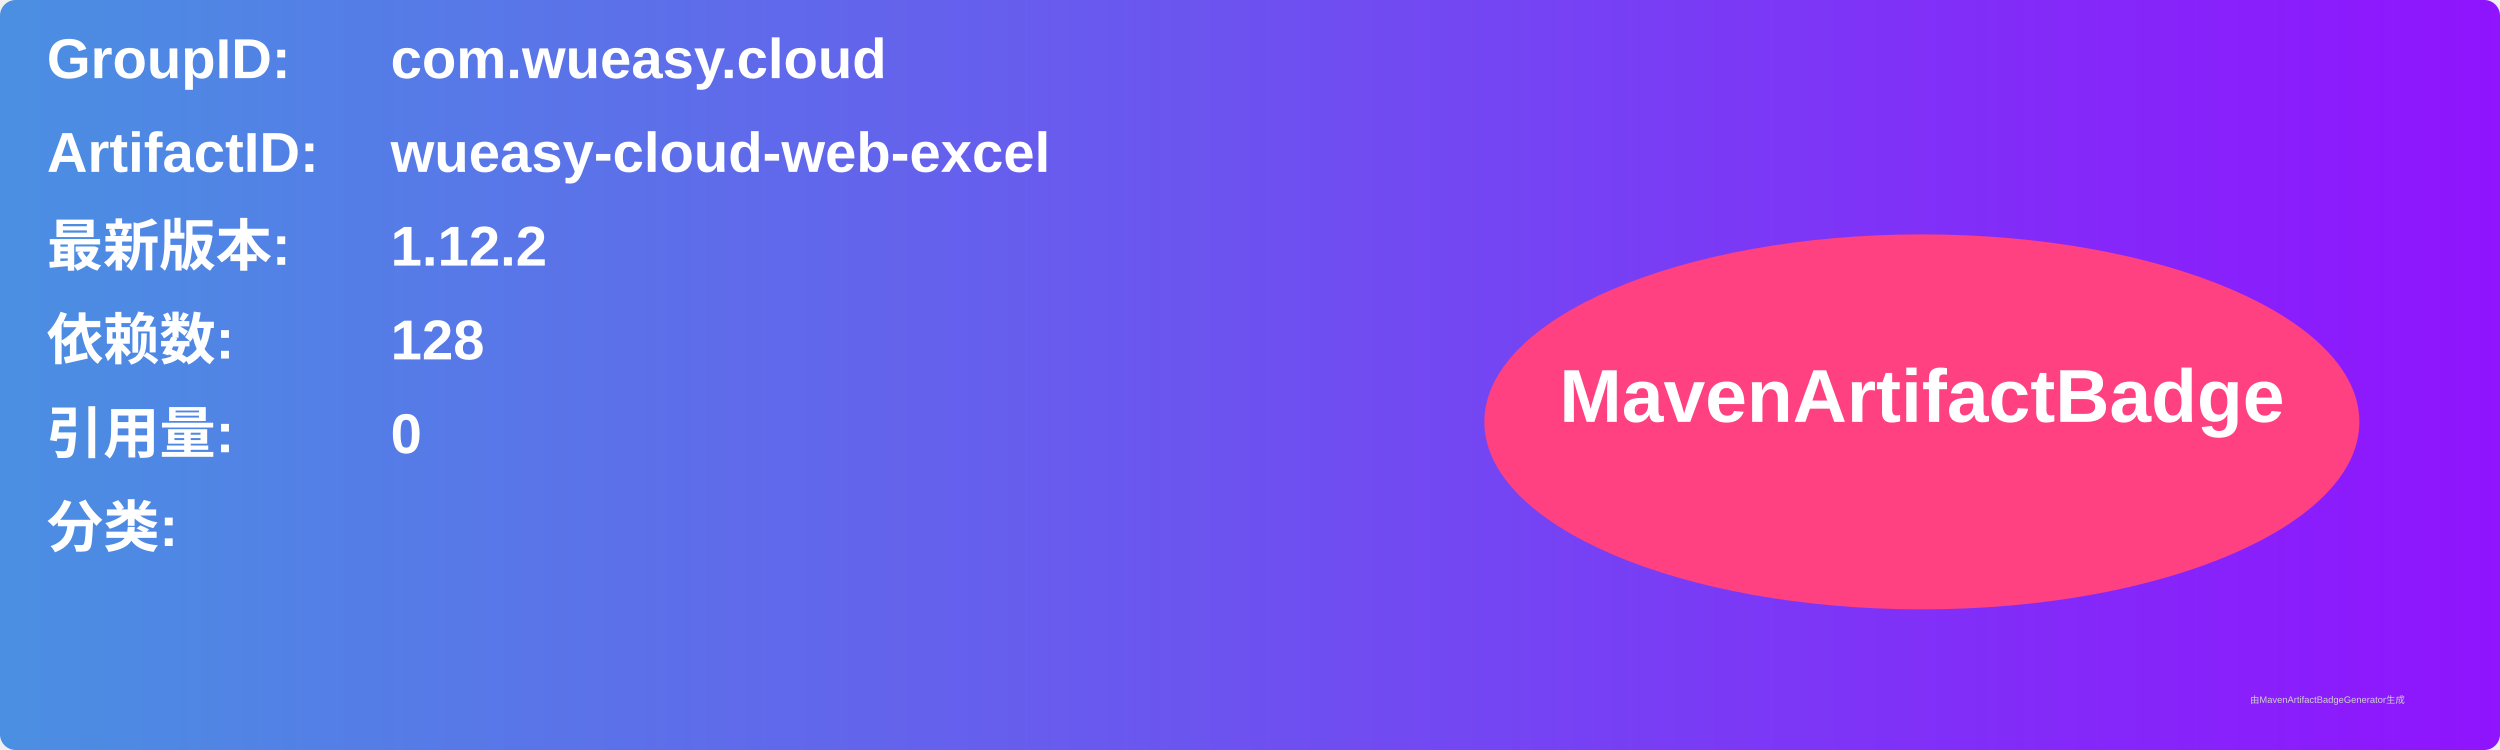
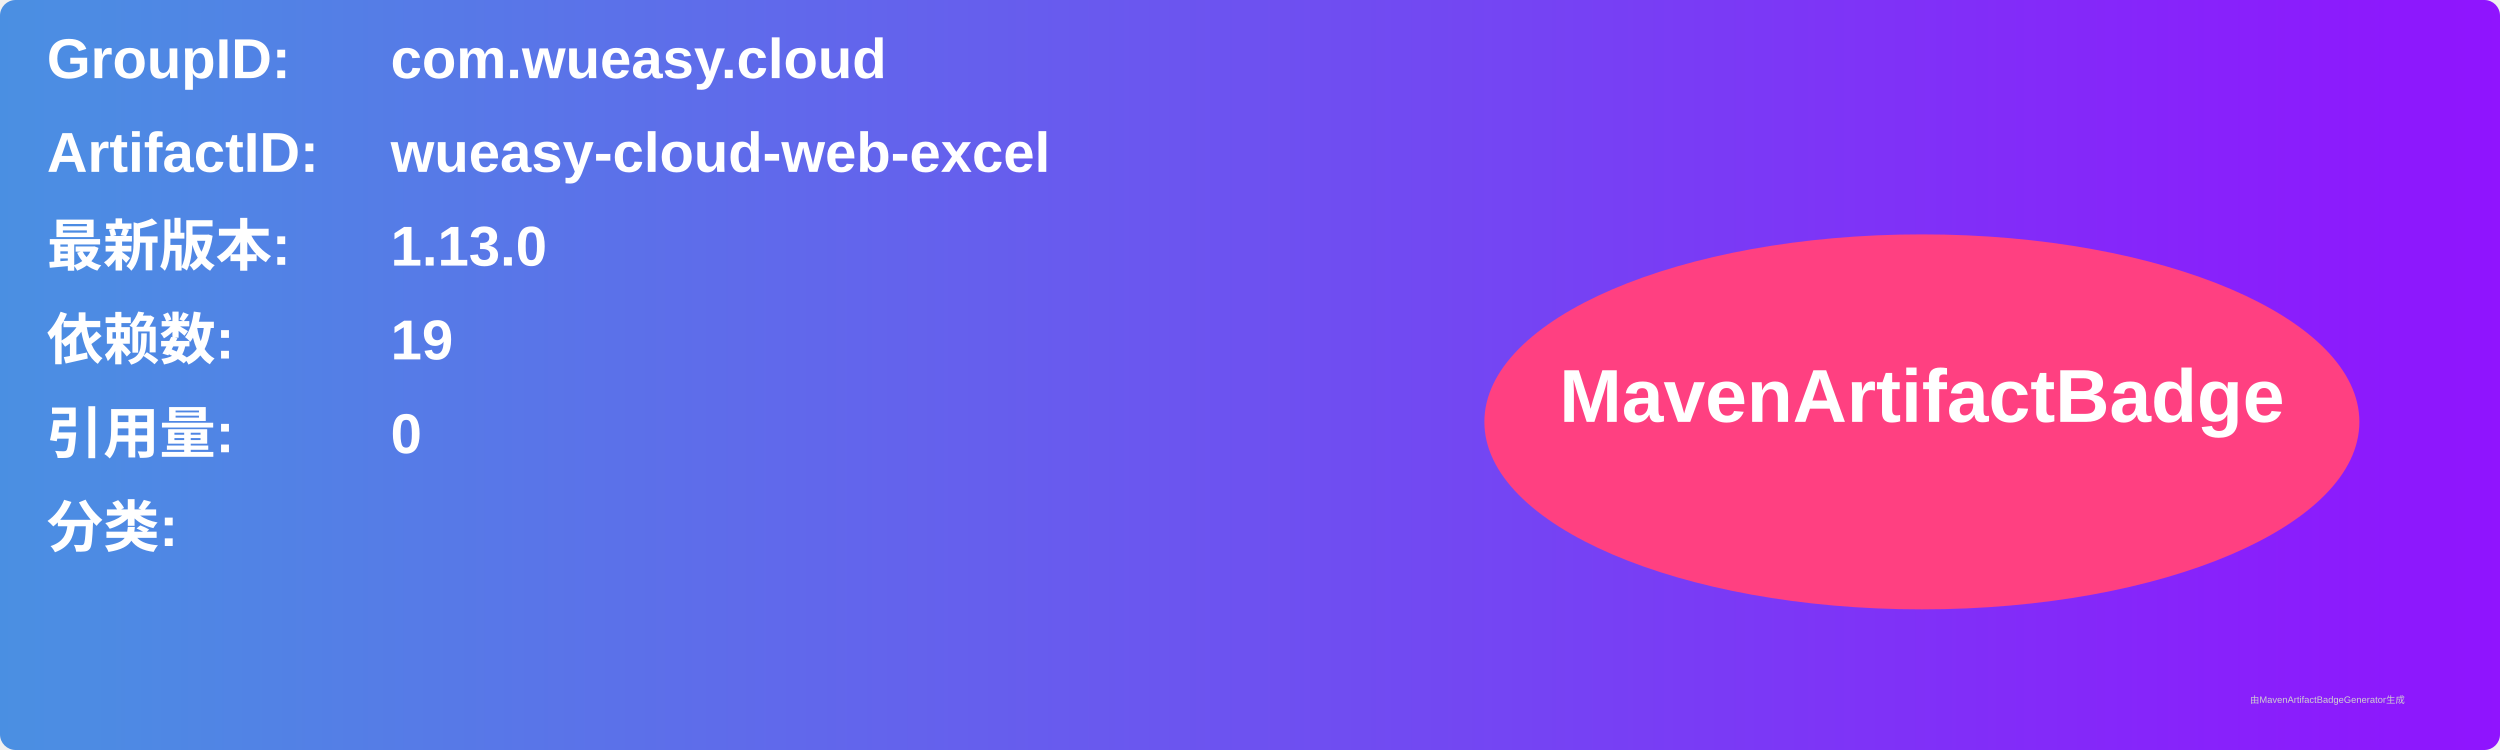
<svg xmlns="http://www.w3.org/2000/svg" width="800" height="240" viewBox="0 0 800 240">
  <linearGradient id="grad" x1="0%" y1="0%" x2="100%" y2="0%">
    <stop offset="0%" stop-color="#4a90e2" />
    <stop offset="100%" stop-color="#9013fe" />
  </linearGradient>
  <rect width="100%" height="100%" rx="5" ry="5" fill="url(#grad)" />
  <g transform="translate(15, 15)">
    <text x="0" y="10" font-family="Arial" font-size="18" fill="white" font-weight="bold" width="260">GroupID:</text>
    <text x="110" y="10" font-family="Arial" font-size="18" fill="white" font-weight="bold" width="460">com.wueasy.cloud</text>
    <text x="0" y="40" font-family="Arial" font-size="18" fill="white" font-weight="bold" width="260">ArtifactID:</text>
    <text x="110" y="40" font-family="Arial" font-size="18" fill="white" font-weight="bold" width="460">wueasy-cloud-web-excel</text>
    <text x="0" y="70" font-family="Arial" font-size="18" fill="white" font-weight="bold">最新版本:</text>
    <text x="110" y="70" font-family="Arial" font-size="18" fill="white" font-weight="bold">
-       <tspan font-weight="bold">1.12.2</tspan>
+       <tspan font-weight="bold">1.13.0</tspan>
    </text>
    <text x="0" y="100" font-family="Arial" font-size="18" fill="white" font-weight="bold">依赖数: </text>
    <text x="110" y="100" font-family="Arial" font-size="18" fill="white">
-       <tspan font-weight="bold">128</tspan>
+       <tspan font-weight="bold">19</tspan>
    </text>
    <text x="0" y="130" font-family="Arial" font-size="18" fill="white" font-weight="bold">引用量: </text>
    <text x="110" y="130" font-family="Arial" font-size="18" fill="white">
      <tspan font-weight="bold">0</tspan>
    </text>
    <text x="0" y="160" font-family="Arial" font-size="18" fill="white" font-weight="bold">分类:</text>
    <text x="10" y="190" font-family="Arial" font-size="10" fill="white">
      <tspan font-weight="bold" />
    </text>
    <ellipse cx="600" cy="120" rx="140" ry="60" fill="#ff4081" />
    <text x="600" y="120" text-anchor="middle" font-family="Arial" font-size="24" fill="white" font-weight="bold">MavenArtifactBadge</text>
  </g>
  <text x="720" y="225" font-family="Arial" font-size="3" fill="#d0d0d0">由MavenArtifactBadgeGenerator生成</text>
</svg>
